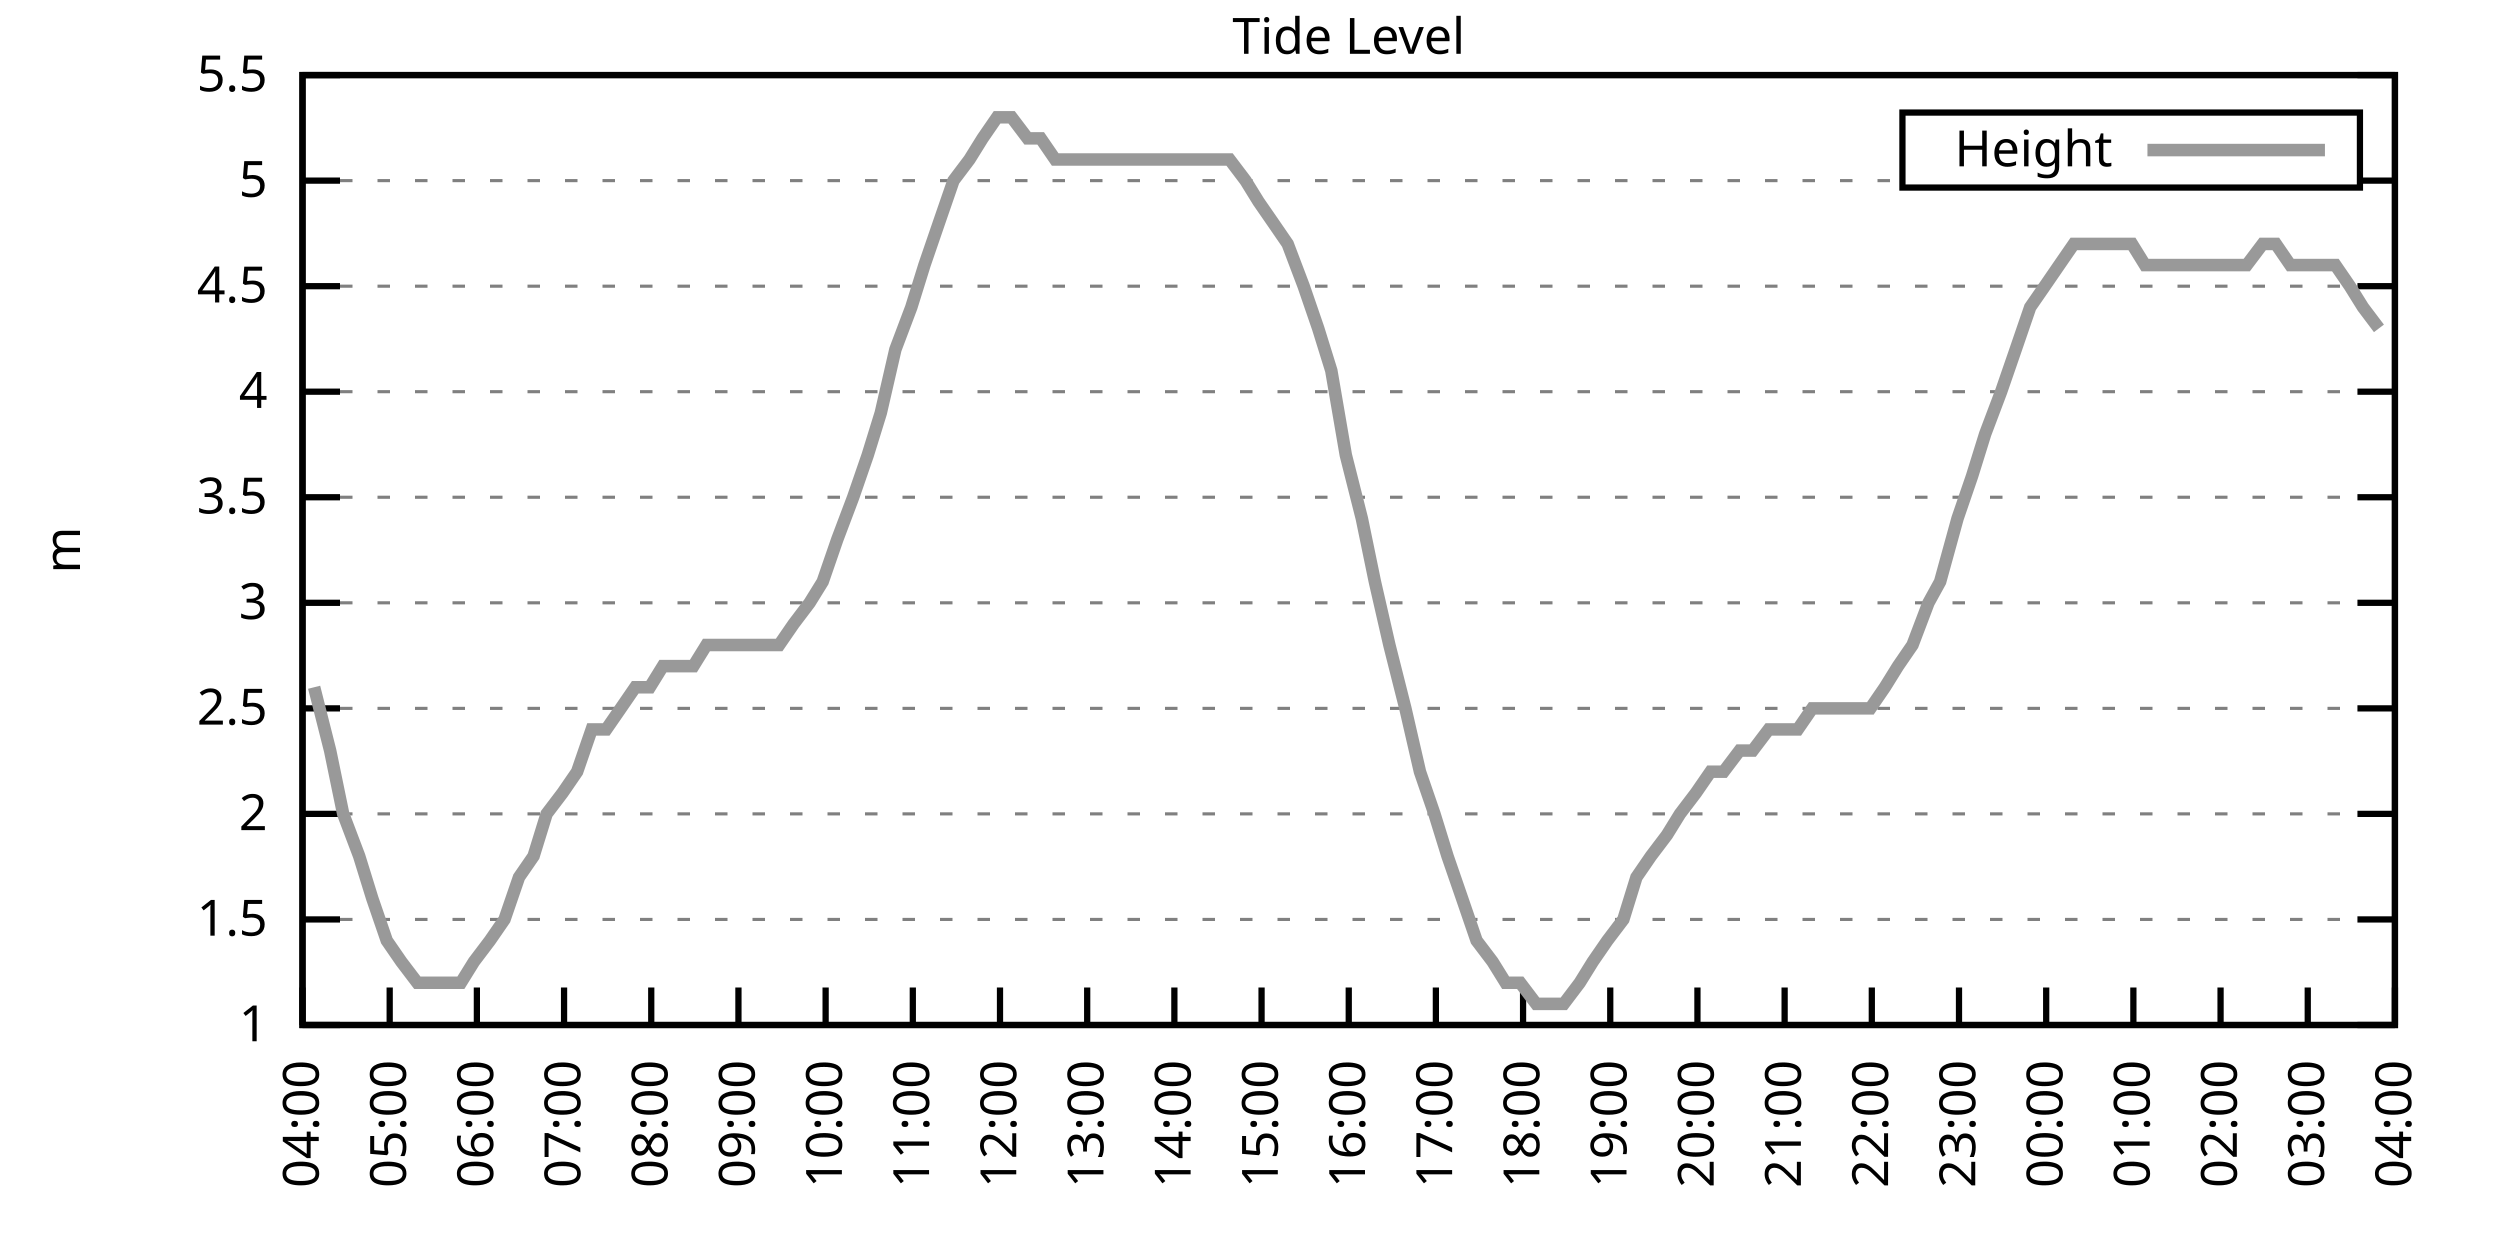
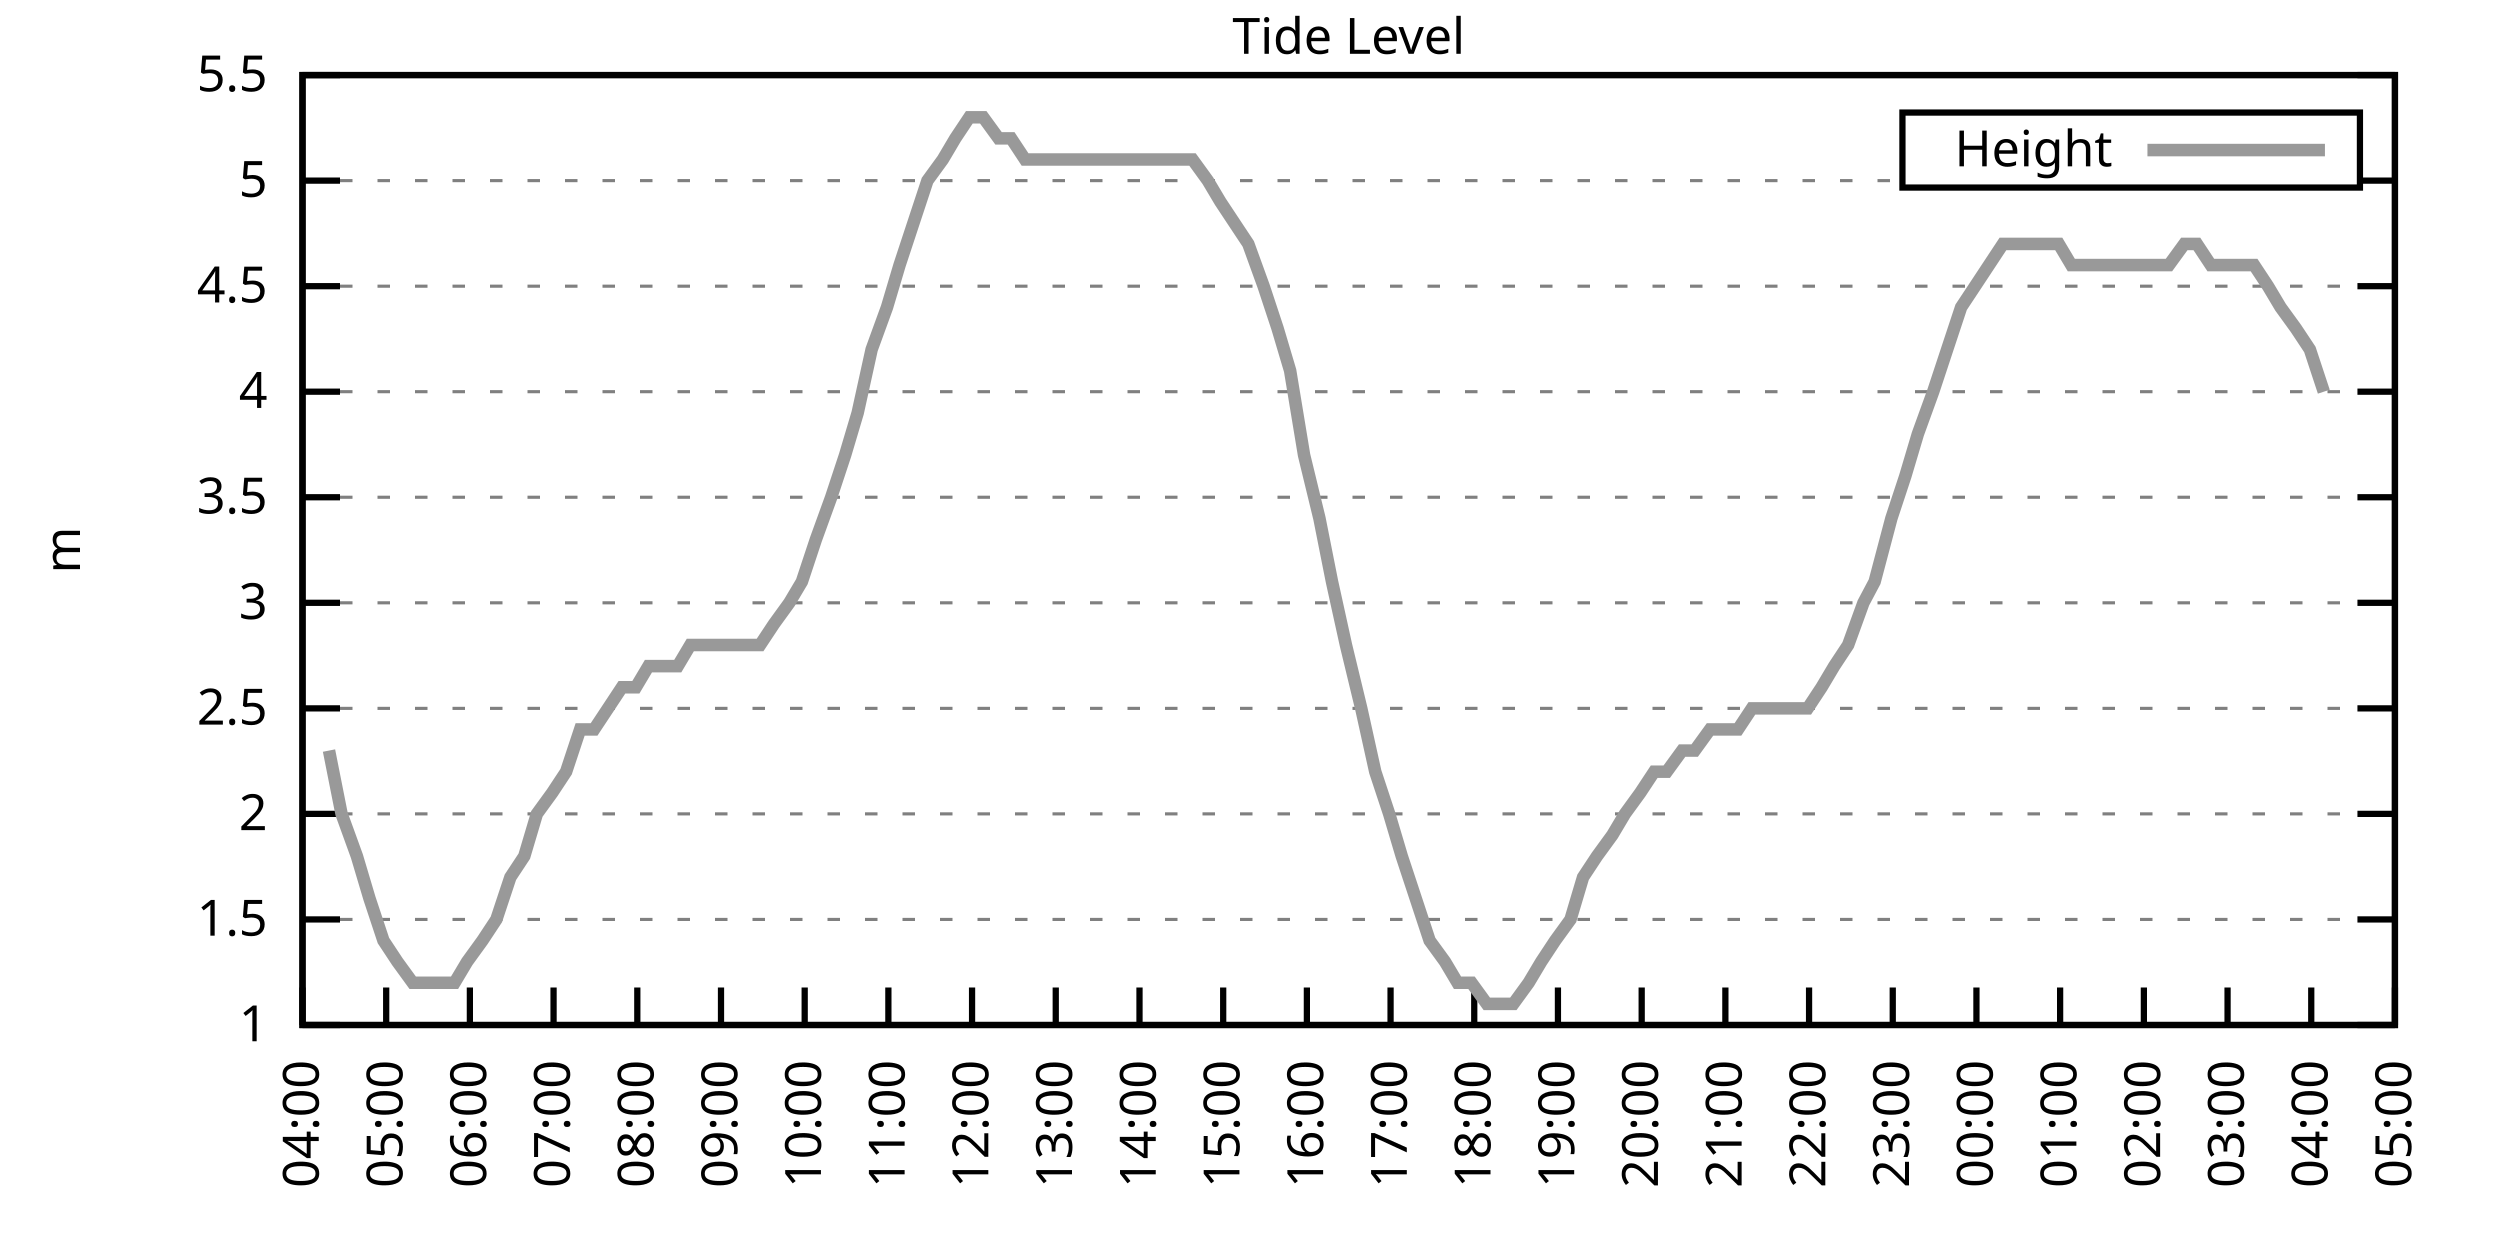
<svg xmlns="http://www.w3.org/2000/svg" xmlns:xlink="http://www.w3.org/1999/xlink" width="400" height="200" viewBox="0 0 400 200">
  <g id="gnuplot_canvas">
    <rect x="0" y="0" width="400" height="200" fill="none" />
    <defs>
      <circle id="gpDot" r="0.5" stroke-width="0.5" stroke="currentColor" />
      <path id="gpPt0" stroke-width="0.333" stroke="currentColor" d="M-1,0 h2 M0,-1 v2" />
      <path id="gpPt1" stroke-width="0.333" stroke="currentColor" d="M-1,-1 L1,1 M1,-1 L-1,1" />
      <path id="gpPt2" stroke-width="0.333" stroke="currentColor" d="M-1,0 L1,0 M0,-1 L0,1 M-1,-1 L1,1 M-1,1 L1,-1" />
      <rect id="gpPt3" stroke-width="0.333" stroke="currentColor" x="-1" y="-1" width="2" height="2" />
      <rect id="gpPt4" stroke-width="0.333" stroke="currentColor" fill="currentColor" x="-1" y="-1" width="2" height="2" />
      <circle id="gpPt5" stroke-width="0.333" stroke="currentColor" cx="0" cy="0" r="1" />
      <use xlink:href="#gpPt5" id="gpPt6" fill="currentColor" stroke="none" />
      <path id="gpPt7" stroke-width="0.333" stroke="currentColor" d="M0,-1.33 L-1.33,0.67 L1.33,0.67 z" />
      <use xlink:href="#gpPt7" id="gpPt8" fill="currentColor" stroke="none" />
      <use xlink:href="#gpPt7" id="gpPt9" stroke="currentColor" transform="rotate(180)" />
      <use xlink:href="#gpPt9" id="gpPt10" fill="currentColor" stroke="none" />
      <use xlink:href="#gpPt3" id="gpPt11" stroke="currentColor" transform="rotate(45)" />
      <use xlink:href="#gpPt11" id="gpPt12" fill="currentColor" stroke="none" />
      <path id="gpPt13" stroke-width="0.333" stroke="currentColor" d="M0,1.330 L1.265,0.411 L0.782,-1.067 L-0.782,-1.076 L-1.265,0.411 z" />
      <use xlink:href="#gpPt13" id="gpPt14" fill="currentColor" stroke="none" />
      <filter id="textbox" filterUnits="objectBoundingBox" x="0" y="0" height="1" width="1">
        <feFlood flood-color="white" flood-opacity="1" result="bgnd" />
        <feComposite in="SourceGraphic" in2="bgnd" operator="atop" />
      </filter>
      <filter id="greybox" filterUnits="objectBoundingBox" x="0" y="0" height="1" width="1">
        <feFlood flood-color="lightgrey" flood-opacity="1" result="grey" />
        <feComposite in="SourceGraphic" in2="grey" operator="atop" />
      </filter>
    </defs>
    <g fill="none" color="white" stroke="currentColor" stroke-width="1.00" stroke-linecap="butt" stroke-linejoin="miter">
</g>
    <g fill="none" color="black" stroke="currentColor" stroke-width="1.00" stroke-linecap="butt" stroke-linejoin="miter">
      <g stroke="none" shape-rendering="crispEdges">
        <polygon fill="rgb(255, 255, 255)" points="48.40,164.00 383.18,164.00 383.18,12.02 48.40,12.02 " />
      </g>
    </g>
    <g fill="none" color="black" stroke="currentColor" stroke-width="1.00" stroke-linecap="butt" stroke-linejoin="miter">
</g>
    <g fill="none" color="black" stroke="black" stroke-width="0.50" stroke-linecap="butt" stroke-linejoin="miter">
</g>
    <g fill="none" color="gray" stroke="currentColor" stroke-width="0.50" stroke-linecap="butt" stroke-linejoin="miter">
      <path stroke="gray" stroke-dasharray="2,4" class="gridline" d="M48.40,164.00 L383.19,164.00  " />
    </g>
    <g fill="none" color="gray" stroke="gray" stroke-width="1.00" stroke-linecap="butt" stroke-linejoin="miter">
</g>
    <g fill="none" color="black" stroke="currentColor" stroke-width="1.00" stroke-linecap="butt" stroke-linejoin="miter">
      <path stroke="black" d="M48.40,164.00 L54.40,164.00 M383.19,164.00 L377.19,164.00  " />
      <g transform="translate(42.80,166.60)" stroke="none" fill="black" font-family="Sans" font-size="8.00" text-anchor="end">
        <text>
          <tspan font-family="Sans"> 1</tspan>
        </text>
      </g>
    </g>
    <g fill="none" color="black" stroke="currentColor" stroke-width="1.00" stroke-linecap="butt" stroke-linejoin="miter">
</g>
    <g fill="none" color="black" stroke="black" stroke-width="0.50" stroke-linecap="butt" stroke-linejoin="miter">
</g>
    <g fill="none" color="gray" stroke="currentColor" stroke-width="0.50" stroke-linecap="butt" stroke-linejoin="miter">
      <path stroke="gray" stroke-dasharray="2,4" class="gridline" d="M48.40,147.11 L383.19,147.11  " />
    </g>
    <g fill="none" color="gray" stroke="gray" stroke-width="1.00" stroke-linecap="butt" stroke-linejoin="miter">
</g>
    <g fill="none" color="black" stroke="currentColor" stroke-width="1.00" stroke-linecap="butt" stroke-linejoin="miter">
      <path stroke="black" d="M48.40,147.11 L54.40,147.11 M383.19,147.11 L377.19,147.11  " />
      <g transform="translate(42.80,149.71)" stroke="none" fill="black" font-family="Sans" font-size="8.00" text-anchor="end">
        <text>
          <tspan font-family="Sans"> 1.5</tspan>
        </text>
      </g>
    </g>
    <g fill="none" color="black" stroke="currentColor" stroke-width="1.00" stroke-linecap="butt" stroke-linejoin="miter">
</g>
    <g fill="none" color="black" stroke="black" stroke-width="0.50" stroke-linecap="butt" stroke-linejoin="miter">
</g>
    <g fill="none" color="gray" stroke="currentColor" stroke-width="0.50" stroke-linecap="butt" stroke-linejoin="miter">
      <path stroke="gray" stroke-dasharray="2,4" class="gridline" d="M48.40,130.22 L383.19,130.22  " />
    </g>
    <g fill="none" color="gray" stroke="gray" stroke-width="1.00" stroke-linecap="butt" stroke-linejoin="miter">
</g>
    <g fill="none" color="black" stroke="currentColor" stroke-width="1.00" stroke-linecap="butt" stroke-linejoin="miter">
      <path stroke="black" d="M48.40,130.22 L54.40,130.22 M383.19,130.22 L377.19,130.22  " />
      <g transform="translate(42.80,132.82)" stroke="none" fill="black" font-family="Sans" font-size="8.00" text-anchor="end">
        <text>
          <tspan font-family="Sans"> 2</tspan>
        </text>
      </g>
    </g>
    <g fill="none" color="black" stroke="currentColor" stroke-width="1.00" stroke-linecap="butt" stroke-linejoin="miter">
</g>
    <g fill="none" color="black" stroke="black" stroke-width="0.50" stroke-linecap="butt" stroke-linejoin="miter">
</g>
    <g fill="none" color="gray" stroke="currentColor" stroke-width="0.50" stroke-linecap="butt" stroke-linejoin="miter">
      <path stroke="gray" stroke-dasharray="2,4" class="gridline" d="M48.40,113.34 L383.19,113.34  " />
    </g>
    <g fill="none" color="gray" stroke="gray" stroke-width="1.00" stroke-linecap="butt" stroke-linejoin="miter">
</g>
    <g fill="none" color="black" stroke="currentColor" stroke-width="1.00" stroke-linecap="butt" stroke-linejoin="miter">
      <path stroke="black" d="M48.40,113.34 L54.40,113.34 M383.19,113.34 L377.19,113.34  " />
      <g transform="translate(42.80,115.94)" stroke="none" fill="black" font-family="Sans" font-size="8.00" text-anchor="end">
        <text>
          <tspan font-family="Sans"> 2.5</tspan>
        </text>
      </g>
    </g>
    <g fill="none" color="black" stroke="currentColor" stroke-width="1.00" stroke-linecap="butt" stroke-linejoin="miter">
</g>
    <g fill="none" color="black" stroke="black" stroke-width="0.50" stroke-linecap="butt" stroke-linejoin="miter">
</g>
    <g fill="none" color="gray" stroke="currentColor" stroke-width="0.50" stroke-linecap="butt" stroke-linejoin="miter">
      <path stroke="gray" stroke-dasharray="2,4" class="gridline" d="M48.40,96.45 L383.19,96.45  " />
    </g>
    <g fill="none" color="gray" stroke="gray" stroke-width="1.00" stroke-linecap="butt" stroke-linejoin="miter">
</g>
    <g fill="none" color="black" stroke="currentColor" stroke-width="1.00" stroke-linecap="butt" stroke-linejoin="miter">
      <path stroke="black" d="M48.40,96.45 L54.40,96.45 M383.19,96.45 L377.19,96.45  " />
      <g transform="translate(42.80,99.05)" stroke="none" fill="black" font-family="Sans" font-size="8.00" text-anchor="end">
        <text>
          <tspan font-family="Sans"> 3</tspan>
        </text>
      </g>
    </g>
    <g fill="none" color="black" stroke="currentColor" stroke-width="1.00" stroke-linecap="butt" stroke-linejoin="miter">
</g>
    <g fill="none" color="black" stroke="black" stroke-width="0.50" stroke-linecap="butt" stroke-linejoin="miter">
</g>
    <g fill="none" color="gray" stroke="currentColor" stroke-width="0.50" stroke-linecap="butt" stroke-linejoin="miter">
      <path stroke="gray" stroke-dasharray="2,4" class="gridline" d="M48.40,79.56 L383.19,79.56  " />
    </g>
    <g fill="none" color="gray" stroke="gray" stroke-width="1.00" stroke-linecap="butt" stroke-linejoin="miter">
</g>
    <g fill="none" color="black" stroke="currentColor" stroke-width="1.00" stroke-linecap="butt" stroke-linejoin="miter">
      <path stroke="black" d="M48.40,79.56 L54.40,79.56 M383.19,79.56 L377.19,79.56  " />
      <g transform="translate(42.80,82.16)" stroke="none" fill="black" font-family="Sans" font-size="8.00" text-anchor="end">
        <text>
          <tspan font-family="Sans"> 3.5</tspan>
        </text>
      </g>
    </g>
    <g fill="none" color="black" stroke="currentColor" stroke-width="1.00" stroke-linecap="butt" stroke-linejoin="miter">
</g>
    <g fill="none" color="black" stroke="black" stroke-width="0.50" stroke-linecap="butt" stroke-linejoin="miter">
</g>
    <g fill="none" color="gray" stroke="currentColor" stroke-width="0.50" stroke-linecap="butt" stroke-linejoin="miter">
      <path stroke="gray" stroke-dasharray="2,4" class="gridline" d="M48.40,62.67 L383.19,62.67  " />
    </g>
    <g fill="none" color="gray" stroke="gray" stroke-width="1.00" stroke-linecap="butt" stroke-linejoin="miter">
</g>
    <g fill="none" color="black" stroke="currentColor" stroke-width="1.00" stroke-linecap="butt" stroke-linejoin="miter">
      <path stroke="black" d="M48.40,62.67 L54.40,62.67 M383.19,62.67 L377.19,62.67  " />
      <g transform="translate(42.80,65.27)" stroke="none" fill="black" font-family="Sans" font-size="8.00" text-anchor="end">
        <text>
          <tspan font-family="Sans"> 4</tspan>
        </text>
      </g>
    </g>
    <g fill="none" color="black" stroke="currentColor" stroke-width="1.00" stroke-linecap="butt" stroke-linejoin="miter">
</g>
    <g fill="none" color="black" stroke="black" stroke-width="0.50" stroke-linecap="butt" stroke-linejoin="miter">
</g>
    <g fill="none" color="gray" stroke="currentColor" stroke-width="0.50" stroke-linecap="butt" stroke-linejoin="miter">
      <path stroke="gray" stroke-dasharray="2,4" class="gridline" d="M48.40,45.79 L383.19,45.79  " />
    </g>
    <g fill="none" color="gray" stroke="gray" stroke-width="1.00" stroke-linecap="butt" stroke-linejoin="miter">
</g>
    <g fill="none" color="black" stroke="currentColor" stroke-width="1.00" stroke-linecap="butt" stroke-linejoin="miter">
      <path stroke="black" d="M48.40,45.79 L54.40,45.79 M383.19,45.79 L377.19,45.79  " />
      <g transform="translate(42.80,48.39)" stroke="none" fill="black" font-family="Sans" font-size="8.00" text-anchor="end">
        <text>
          <tspan font-family="Sans"> 4.5</tspan>
        </text>
      </g>
    </g>
    <g fill="none" color="black" stroke="currentColor" stroke-width="1.00" stroke-linecap="butt" stroke-linejoin="miter">
</g>
    <g fill="none" color="black" stroke="black" stroke-width="0.50" stroke-linecap="butt" stroke-linejoin="miter">
</g>
    <g fill="none" color="gray" stroke="currentColor" stroke-width="0.50" stroke-linecap="butt" stroke-linejoin="miter">
      <path stroke="gray" stroke-dasharray="2,4" class="gridline" d="M48.40,28.90 L304.39,28.90 M377.59,28.90 L383.19,28.90  " />
    </g>
    <g fill="none" color="gray" stroke="gray" stroke-width="1.00" stroke-linecap="butt" stroke-linejoin="miter">
</g>
    <g fill="none" color="black" stroke="currentColor" stroke-width="1.00" stroke-linecap="butt" stroke-linejoin="miter">
      <path stroke="black" d="M48.40,28.90 L54.40,28.90 M383.19,28.90 L377.19,28.90  " />
      <g transform="translate(42.80,31.50)" stroke="none" fill="black" font-family="Sans" font-size="8.00" text-anchor="end">
        <text>
          <tspan font-family="Sans"> 5</tspan>
        </text>
      </g>
    </g>
    <g fill="none" color="black" stroke="currentColor" stroke-width="1.00" stroke-linecap="butt" stroke-linejoin="miter">
</g>
    <g fill="none" color="black" stroke="black" stroke-width="0.50" stroke-linecap="butt" stroke-linejoin="miter">
</g>
    <g fill="none" color="gray" stroke="currentColor" stroke-width="0.50" stroke-linecap="butt" stroke-linejoin="miter">
      <path stroke="gray" stroke-dasharray="2,4" class="gridline" d="M48.40,12.01 L383.19,12.01  " />
    </g>
    <g fill="none" color="gray" stroke="gray" stroke-width="1.00" stroke-linecap="butt" stroke-linejoin="miter">
</g>
    <g fill="none" color="black" stroke="currentColor" stroke-width="1.00" stroke-linecap="butt" stroke-linejoin="miter">
      <path stroke="black" d="M48.40,12.01 L54.40,12.01 M383.19,12.01 L377.19,12.01  " />
      <g transform="translate(42.80,14.61)" stroke="none" fill="black" font-family="Sans" font-size="8.00" text-anchor="end">
        <text>
          <tspan font-family="Sans"> 5.5</tspan>
        </text>
      </g>
    </g>
    <g fill="none" color="black" stroke="currentColor" stroke-width="1.00" stroke-linecap="butt" stroke-linejoin="miter">
      <path stroke="black" d="M48.40,164.00 L48.40,158.00  " />
      <g transform="translate(51.00,169.60) rotate(270.00)" stroke="none" fill="black" font-family="Sans" font-size="8.00" text-anchor="end">
        <text>
          <tspan font-family="Sans">04:00</tspan>
        </text>
      </g>
    </g>
    <g fill="none" color="black" stroke="currentColor" stroke-width="1.00" stroke-linecap="butt" stroke-linejoin="miter">
-       <path stroke="black" d="M62.35,164.00 L62.35,158.00  " />
-       <g transform="translate(64.95,169.60) rotate(270.00)" stroke="none" fill="black" font-family="Sans" font-size="8.00" text-anchor="end">
+       <path stroke="black" d="M61.79,164.00 L61.79,158.00  " />
+       <g transform="translate(64.39,169.60) rotate(270.00)" stroke="none" fill="black" font-family="Sans" font-size="8.00" text-anchor="end">
        <text>
          <tspan font-family="Sans">05:00</tspan>
        </text>
      </g>
    </g>
    <g fill="none" color="black" stroke="currentColor" stroke-width="1.00" stroke-linecap="butt" stroke-linejoin="miter">
-       <path stroke="black" d="M76.30,164.00 L76.30,158.00  " />
-       <g transform="translate(78.90,169.60) rotate(270.00)" stroke="none" fill="black" font-family="Sans" font-size="8.00" text-anchor="end">
+       <path stroke="black" d="M75.18,164.00 L75.18,158.00  " />
+       <g transform="translate(77.78,169.60) rotate(270.00)" stroke="none" fill="black" font-family="Sans" font-size="8.00" text-anchor="end">
        <text>
          <tspan font-family="Sans">06:00</tspan>
        </text>
      </g>
    </g>
    <g fill="none" color="black" stroke="currentColor" stroke-width="1.00" stroke-linecap="butt" stroke-linejoin="miter">
-       <path stroke="black" d="M90.25,164.00 L90.25,158.00  " />
-       <g transform="translate(92.85,169.60) rotate(270.00)" stroke="none" fill="black" font-family="Sans" font-size="8.00" text-anchor="end">
+       <path stroke="black" d="M88.57,164.00 L88.57,158.00  " />
+       <g transform="translate(91.17,169.60) rotate(270.00)" stroke="none" fill="black" font-family="Sans" font-size="8.00" text-anchor="end">
        <text>
          <tspan font-family="Sans">07:00</tspan>
        </text>
      </g>
    </g>
    <g fill="none" color="black" stroke="currentColor" stroke-width="1.00" stroke-linecap="butt" stroke-linejoin="miter">
-       <path stroke="black" d="M104.20,164.00 L104.20,158.00  " />
-       <g transform="translate(106.80,169.60) rotate(270.00)" stroke="none" fill="black" font-family="Sans" font-size="8.00" text-anchor="end">
+       <path stroke="black" d="M101.97,164.00 L101.97,158.00  " />
+       <g transform="translate(104.57,169.60) rotate(270.00)" stroke="none" fill="black" font-family="Sans" font-size="8.00" text-anchor="end">
        <text>
          <tspan font-family="Sans">08:00</tspan>
        </text>
      </g>
    </g>
    <g fill="none" color="black" stroke="currentColor" stroke-width="1.00" stroke-linecap="butt" stroke-linejoin="miter">
-       <path stroke="black" d="M118.15,164.00 L118.15,158.00  " />
-       <g transform="translate(120.75,169.60) rotate(270.00)" stroke="none" fill="black" font-family="Sans" font-size="8.00" text-anchor="end">
+       <path stroke="black" d="M115.36,164.00 L115.36,158.00  " />
+       <g transform="translate(117.96,169.60) rotate(270.00)" stroke="none" fill="black" font-family="Sans" font-size="8.00" text-anchor="end">
        <text>
          <tspan font-family="Sans">09:00</tspan>
        </text>
      </g>
    </g>
    <g fill="none" color="black" stroke="currentColor" stroke-width="1.00" stroke-linecap="butt" stroke-linejoin="miter">
-       <path stroke="black" d="M132.10,164.00 L132.10,158.00  " />
-       <g transform="translate(134.70,169.60) rotate(270.00)" stroke="none" fill="black" font-family="Sans" font-size="8.00" text-anchor="end">
+       <path stroke="black" d="M128.75,164.00 L128.75,158.00  " />
+       <g transform="translate(131.35,169.60) rotate(270.00)" stroke="none" fill="black" font-family="Sans" font-size="8.00" text-anchor="end">
        <text>
          <tspan font-family="Sans">10:00</tspan>
        </text>
      </g>
    </g>
    <g fill="none" color="black" stroke="currentColor" stroke-width="1.00" stroke-linecap="butt" stroke-linejoin="miter">
-       <path stroke="black" d="M146.05,164.00 L146.05,158.00  " />
-       <g transform="translate(148.65,169.60) rotate(270.00)" stroke="none" fill="black" font-family="Sans" font-size="8.00" text-anchor="end">
+       <path stroke="black" d="M142.14,164.00 L142.14,158.00  " />
+       <g transform="translate(144.74,169.60) rotate(270.00)" stroke="none" fill="black" font-family="Sans" font-size="8.00" text-anchor="end">
        <text>
          <tspan font-family="Sans">11:00</tspan>
        </text>
      </g>
    </g>
    <g fill="none" color="black" stroke="currentColor" stroke-width="1.00" stroke-linecap="butt" stroke-linejoin="miter">
-       <path stroke="black" d="M160.00,164.00 L160.00,158.00  " />
-       <g transform="translate(162.60,169.60) rotate(270.00)" stroke="none" fill="black" font-family="Sans" font-size="8.00" text-anchor="end">
+       <path stroke="black" d="M155.53,164.00 L155.53,158.00  " />
+       <g transform="translate(158.13,169.60) rotate(270.00)" stroke="none" fill="black" font-family="Sans" font-size="8.00" text-anchor="end">
        <text>
          <tspan font-family="Sans">12:00</tspan>
        </text>
      </g>
    </g>
    <g fill="none" color="black" stroke="currentColor" stroke-width="1.00" stroke-linecap="butt" stroke-linejoin="miter">
-       <path stroke="black" d="M173.95,164.00 L173.95,158.00  " />
-       <g transform="translate(176.55,169.60) rotate(270.00)" stroke="none" fill="black" font-family="Sans" font-size="8.00" text-anchor="end">
+       <path stroke="black" d="M168.92,164.00 L168.92,158.00  " />
+       <g transform="translate(171.52,169.60) rotate(270.00)" stroke="none" fill="black" font-family="Sans" font-size="8.00" text-anchor="end">
        <text>
          <tspan font-family="Sans">13:00</tspan>
        </text>
      </g>
    </g>
    <g fill="none" color="black" stroke="currentColor" stroke-width="1.00" stroke-linecap="butt" stroke-linejoin="miter">
-       <path stroke="black" d="M187.90,164.00 L187.90,158.00  " />
-       <g transform="translate(190.50,169.60) rotate(270.00)" stroke="none" fill="black" font-family="Sans" font-size="8.00" text-anchor="end">
+       <path stroke="black" d="M182.32,164.00 L182.32,158.00  " />
+       <g transform="translate(184.92,169.60) rotate(270.00)" stroke="none" fill="black" font-family="Sans" font-size="8.00" text-anchor="end">
        <text>
          <tspan font-family="Sans">14:00</tspan>
        </text>
      </g>
    </g>
    <g fill="none" color="black" stroke="currentColor" stroke-width="1.00" stroke-linecap="butt" stroke-linejoin="miter">
-       <path stroke="black" d="M201.85,164.00 L201.85,158.00  " />
-       <g transform="translate(204.45,169.60) rotate(270.00)" stroke="none" fill="black" font-family="Sans" font-size="8.00" text-anchor="end">
+       <path stroke="black" d="M195.71,164.00 L195.71,158.00  " />
+       <g transform="translate(198.31,169.60) rotate(270.00)" stroke="none" fill="black" font-family="Sans" font-size="8.00" text-anchor="end">
        <text>
          <tspan font-family="Sans">15:00</tspan>
        </text>
      </g>
    </g>
    <g fill="none" color="black" stroke="currentColor" stroke-width="1.00" stroke-linecap="butt" stroke-linejoin="miter">
-       <path stroke="black" d="M215.80,164.00 L215.80,158.00  " />
-       <g transform="translate(218.40,169.60) rotate(270.00)" stroke="none" fill="black" font-family="Sans" font-size="8.00" text-anchor="end">
+       <path stroke="black" d="M209.10,164.00 L209.10,158.00  " />
+       <g transform="translate(211.70,169.60) rotate(270.00)" stroke="none" fill="black" font-family="Sans" font-size="8.00" text-anchor="end">
        <text>
          <tspan font-family="Sans">16:00</tspan>
        </text>
      </g>
    </g>
    <g fill="none" color="black" stroke="currentColor" stroke-width="1.00" stroke-linecap="butt" stroke-linejoin="miter">
-       <path stroke="black" d="M229.74,164.00 L229.74,158.00  " />
-       <g transform="translate(232.34,169.60) rotate(270.00)" stroke="none" fill="black" font-family="Sans" font-size="8.00" text-anchor="end">
+       <path stroke="black" d="M222.49,164.00 L222.49,158.00  " />
+       <g transform="translate(225.09,169.60) rotate(270.00)" stroke="none" fill="black" font-family="Sans" font-size="8.00" text-anchor="end">
        <text>
          <tspan font-family="Sans">17:00</tspan>
        </text>
      </g>
    </g>
    <g fill="none" color="black" stroke="currentColor" stroke-width="1.00" stroke-linecap="butt" stroke-linejoin="miter">
-       <path stroke="black" d="M243.69,164.00 L243.69,158.00  " />
-       <g transform="translate(246.29,169.60) rotate(270.00)" stroke="none" fill="black" font-family="Sans" font-size="8.00" text-anchor="end">
+       <path stroke="black" d="M235.88,164.00 L235.88,158.00  " />
+       <g transform="translate(238.48,169.60) rotate(270.00)" stroke="none" fill="black" font-family="Sans" font-size="8.00" text-anchor="end">
        <text>
          <tspan font-family="Sans">18:00</tspan>
        </text>
      </g>
    </g>
    <g fill="none" color="black" stroke="currentColor" stroke-width="1.00" stroke-linecap="butt" stroke-linejoin="miter">
-       <path stroke="black" d="M257.64,164.00 L257.64,158.00  " />
-       <g transform="translate(260.24,169.60) rotate(270.00)" stroke="none" fill="black" font-family="Sans" font-size="8.00" text-anchor="end">
+       <path stroke="black" d="M249.27,164.00 L249.27,158.00  " />
+       <g transform="translate(251.87,169.60) rotate(270.00)" stroke="none" fill="black" font-family="Sans" font-size="8.00" text-anchor="end">
        <text>
          <tspan font-family="Sans">19:00</tspan>
        </text>
      </g>
    </g>
    <g fill="none" color="black" stroke="currentColor" stroke-width="1.00" stroke-linecap="butt" stroke-linejoin="miter">
-       <path stroke="black" d="M271.59,164.00 L271.59,158.00  " />
-       <g transform="translate(274.19,169.60) rotate(270.00)" stroke="none" fill="black" font-family="Sans" font-size="8.00" text-anchor="end">
+       <path stroke="black" d="M262.67,164.00 L262.67,158.00  " />
+       <g transform="translate(265.27,169.60) rotate(270.00)" stroke="none" fill="black" font-family="Sans" font-size="8.00" text-anchor="end">
        <text>
          <tspan font-family="Sans">20:00</tspan>
        </text>
      </g>
    </g>
    <g fill="none" color="black" stroke="currentColor" stroke-width="1.00" stroke-linecap="butt" stroke-linejoin="miter">
-       <path stroke="black" d="M285.54,164.00 L285.54,158.00  " />
-       <g transform="translate(288.14,169.60) rotate(270.00)" stroke="none" fill="black" font-family="Sans" font-size="8.00" text-anchor="end">
+       <path stroke="black" d="M276.06,164.00 L276.06,158.00  " />
+       <g transform="translate(278.66,169.60) rotate(270.00)" stroke="none" fill="black" font-family="Sans" font-size="8.00" text-anchor="end">
        <text>
          <tspan font-family="Sans">21:00</tspan>
        </text>
      </g>
    </g>
    <g fill="none" color="black" stroke="currentColor" stroke-width="1.00" stroke-linecap="butt" stroke-linejoin="miter">
-       <path stroke="black" d="M299.49,164.00 L299.49,158.00  " />
-       <g transform="translate(302.09,169.60) rotate(270.00)" stroke="none" fill="black" font-family="Sans" font-size="8.00" text-anchor="end">
+       <path stroke="black" d="M289.45,164.00 L289.45,158.00  " />
+       <g transform="translate(292.05,169.60) rotate(270.00)" stroke="none" fill="black" font-family="Sans" font-size="8.00" text-anchor="end">
        <text>
          <tspan font-family="Sans">22:00</tspan>
        </text>
      </g>
    </g>
    <g fill="none" color="black" stroke="currentColor" stroke-width="1.00" stroke-linecap="butt" stroke-linejoin="miter">
-       <path stroke="black" d="M313.44,164.00 L313.44,158.00  " />
-       <g transform="translate(316.04,169.60) rotate(270.00)" stroke="none" fill="black" font-family="Sans" font-size="8.00" text-anchor="end">
+       <path stroke="black" d="M302.84,164.00 L302.84,158.00  " />
+       <g transform="translate(305.44,169.60) rotate(270.00)" stroke="none" fill="black" font-family="Sans" font-size="8.00" text-anchor="end">
        <text>
          <tspan font-family="Sans">23:00</tspan>
        </text>
      </g>
    </g>
    <g fill="none" color="black" stroke="currentColor" stroke-width="1.00" stroke-linecap="butt" stroke-linejoin="miter">
-       <path stroke="black" d="M327.39,164.00 L327.39,158.00  " />
-       <g transform="translate(329.99,169.60) rotate(270.00)" stroke="none" fill="black" font-family="Sans" font-size="8.00" text-anchor="end">
+       <path stroke="black" d="M316.23,164.00 L316.23,158.00  " />
+       <g transform="translate(318.83,169.60) rotate(270.00)" stroke="none" fill="black" font-family="Sans" font-size="8.00" text-anchor="end">
        <text>
          <tspan font-family="Sans">00:00</tspan>
        </text>
      </g>
    </g>
    <g fill="none" color="black" stroke="currentColor" stroke-width="1.00" stroke-linecap="butt" stroke-linejoin="miter">
-       <path stroke="black" d="M341.34,164.00 L341.34,158.00  " />
-       <g transform="translate(343.94,169.60) rotate(270.00)" stroke="none" fill="black" font-family="Sans" font-size="8.00" text-anchor="end">
+       <path stroke="black" d="M329.62,164.00 L329.62,158.00  " />
+       <g transform="translate(332.22,169.60) rotate(270.00)" stroke="none" fill="black" font-family="Sans" font-size="8.00" text-anchor="end">
        <text>
          <tspan font-family="Sans">01:00</tspan>
        </text>
      </g>
    </g>
    <g fill="none" color="black" stroke="currentColor" stroke-width="1.00" stroke-linecap="butt" stroke-linejoin="miter">
-       <path stroke="black" d="M355.29,164.00 L355.29,158.00  " />
-       <g transform="translate(357.89,169.60) rotate(270.00)" stroke="none" fill="black" font-family="Sans" font-size="8.00" text-anchor="end">
+       <path stroke="black" d="M343.02,164.00 L343.02,158.00  " />
+       <g transform="translate(345.62,169.60) rotate(270.00)" stroke="none" fill="black" font-family="Sans" font-size="8.00" text-anchor="end">
        <text>
          <tspan font-family="Sans">02:00</tspan>
        </text>
      </g>
    </g>
    <g fill="none" color="black" stroke="currentColor" stroke-width="1.00" stroke-linecap="butt" stroke-linejoin="miter">
-       <path stroke="black" d="M369.24,164.00 L369.24,158.00  " />
-       <g transform="translate(371.84,169.60) rotate(270.00)" stroke="none" fill="black" font-family="Sans" font-size="8.00" text-anchor="end">
+       <path stroke="black" d="M356.41,164.00 L356.41,158.00  " />
+       <g transform="translate(359.01,169.60) rotate(270.00)" stroke="none" fill="black" font-family="Sans" font-size="8.00" text-anchor="end">
        <text>
          <tspan font-family="Sans">03:00</tspan>
+         </text>
+       </g>
+     </g>
+     <g fill="none" color="black" stroke="currentColor" stroke-width="1.00" stroke-linecap="butt" stroke-linejoin="miter">
+       <path stroke="black" d="M369.80,164.00 L369.80,158.00  " />
+       <g transform="translate(372.40,169.60) rotate(270.00)" stroke="none" fill="black" font-family="Sans" font-size="8.00" text-anchor="end">
+         <text>
+           <tspan font-family="Sans">04:00</tspan>
        </text>
      </g>
    </g>
    <g fill="none" color="black" stroke="currentColor" stroke-width="1.00" stroke-linecap="butt" stroke-linejoin="miter">
      <path stroke="black" d="M383.19,164.00 L383.19,158.00  " />
      <g transform="translate(385.79,169.60) rotate(270.00)" stroke="none" fill="black" font-family="Sans" font-size="8.00" text-anchor="end">
        <text>
-           <tspan font-family="Sans">04:00</tspan>
+           <tspan font-family="Sans">05:00</tspan>
        </text>
      </g>
    </g>
    <g fill="none" color="black" stroke="currentColor" stroke-width="1.00" stroke-linecap="butt" stroke-linejoin="miter">
</g>
    <g fill="none" color="black" stroke="currentColor" stroke-width="1.00" stroke-linecap="butt" stroke-linejoin="miter">
      <path stroke="black" d="M48.40,12.01 L48.40,164.00 L383.19,164.00 L383.19,12.01 L48.40,12.01 Z  " />
    </g>
    <g fill="none" color="black" stroke="currentColor" stroke-width="1.00" stroke-linecap="butt" stroke-linejoin="miter">
</g>
    <g fill="none" color="black" stroke="currentColor" stroke-width="1.00" stroke-linecap="butt" stroke-linejoin="miter">
      <path stroke="black" d="M304.39,30.01 L304.39,18.01 L377.59,18.01 L377.59,30.01 L304.39,30.01 Z  " />
    </g>
    <g id="Tide_level_plot_1">
      <g fill="none" color="white" stroke="black" stroke-width="2.00" stroke-linecap="butt" stroke-linejoin="miter">
</g>
      <g fill="none" color="black" stroke="currentColor" stroke-width="2.00" stroke-linecap="butt" stroke-linejoin="miter">
        <g transform="translate(337.99,26.61)" stroke="none" fill="black" font-family="Sans" font-size="8.00" text-anchor="end">
          <text>
            <tspan font-family="Sans">Height</tspan>
          </text>
        </g>
      </g>
      <g fill="none" color="black" stroke="currentColor" stroke-width="2.00" stroke-linecap="butt" stroke-linejoin="miter">
-         <path stroke="rgb(153, 153, 153)" d="M343.59,24.01 L371.99,24.01 M50.26,109.96 L52.82,120.09 L54.91,130.22 L57.47,136.98 L59.56,143.73 L61.88,150.49   L64.21,153.87 L66.77,157.24 L69.09,157.24 L71.42,157.24 L73.74,157.24 L75.83,153.87 L78.39,150.49 L80.72,147.11   L83.04,140.36 L85.37,136.98 L87.46,130.22 L90.02,126.85 L92.34,123.47 L94.67,116.71 L96.99,116.71 L99.32,113.34   L101.64,109.96 L103.97,109.96 L106.06,106.58 L108.62,106.58 L110.94,106.58 L113.03,103.20 L115.59,103.20 L117.68,103.20   L120.24,103.20 L122.33,103.20 L124.66,103.20 L126.98,99.83 L129.54,96.45 L131.63,93.07 L133.96,86.32 L136.51,79.56   L138.84,72.81 L140.93,66.05 L143.26,55.92 L145.81,49.16 L147.91,42.41 L150.23,35.65 L152.56,28.90 L155.11,25.52   L157.21,22.14 L159.53,18.77 L161.86,18.77 L164.41,22.14 L166.51,22.14 L168.83,25.52 L171.39,25.52 L173.48,25.52   L175.81,25.52 L178.36,25.52 L180.69,25.52 L182.78,25.52 L185.34,25.52 L187.66,25.52 L189.99,25.52 L192.08,25.52   L194.64,25.52 L196.73,25.52 L199.29,28.90 L201.38,32.28 L203.71,35.65 L206.03,39.03 L208.59,45.79 L210.91,52.54   L213.01,59.30 L215.33,72.81 L217.89,82.94 L219.98,93.07 L222.30,103.20 L224.86,113.34 L227.19,123.47 L229.51,130.22   L231.60,136.98 L233.93,143.73 L236.25,150.49 L238.81,153.87 L240.90,157.24 L243.23,157.24 L245.79,160.62 L247.88,160.62   L250.20,160.62 L252.76,157.24 L254.85,153.87 L257.18,150.49 L259.74,147.11 L261.83,140.36 L264.15,136.98 L266.71,133.60   L268.80,130.22 L271.36,126.85 L273.69,123.47 L275.78,123.47 L278.34,120.09 L280.43,120.09 L282.99,116.71 L285.31,116.71   L287.64,116.71 L289.96,113.34 L292.29,113.34 L294.38,113.34 L296.70,113.34 L299.26,113.34 L301.58,109.96 L303.68,106.58   L306.00,103.20 L308.56,96.45 L310.42,93.07 L313.21,82.94 L315.53,76.18 L317.63,69.43 L320.18,62.67 L322.51,55.92   L324.83,49.16 L327.16,45.79 L329.48,42.41 L331.81,39.03 L334.13,39.03 L335.99,39.03 L338.78,39.03 L341.11,39.03   L343.20,42.41 L345.76,42.41 L347.85,42.41 L350.41,42.41 L352.27,42.41 L355.06,42.41 L356.92,42.41 L359.48,42.41   L362.03,39.03 L364.13,39.03 L366.45,42.41 L369.01,42.41 L371.10,42.41 L373.66,42.41 L375.98,45.79 L378.08,49.16   L380.63,52.54  " />
+         <path stroke="rgb(153, 153, 153)" d="M343.59,24.01 L371.99,24.01 M52.64,120.09 L54.65,130.22 L57.10,136.98 L59.11,143.73 L61.35,150.49 L63.58,153.87   L66.03,157.24 L68.26,157.24 L70.50,157.24 L72.73,157.24 L74.74,153.87 L77.19,150.49 L79.42,147.11 L81.66,140.36   L83.89,136.98 L85.90,130.22 L88.35,126.85 L90.58,123.47 L92.82,116.71 L95.05,116.71 L97.28,113.34 L99.51,109.96   L101.74,109.96 L103.75,106.58 L106.21,106.58 L108.44,106.58 L110.45,103.20 L112.90,103.20 L114.91,103.20 L117.37,103.20   L119.38,103.20 L121.61,103.20 L123.84,99.83 L126.29,96.45 L128.30,93.07 L130.54,86.32 L132.99,79.56 L135.22,72.81   L137.23,66.05 L139.46,55.92 L141.92,49.16 L143.93,42.41 L146.16,35.65 L148.39,28.90 L150.85,25.52 L152.85,22.14   L155.09,18.77 L157.32,18.77 L159.77,22.14 L161.78,22.14 L164.01,25.52 L166.47,25.52 L168.48,25.52 L170.71,25.52   L173.17,25.52 L175.40,25.52 L177.41,25.52 L179.86,25.52 L182.09,25.52 L184.32,25.52 L186.33,25.52 L188.79,25.52   L190.80,25.52 L193.25,28.90 L195.26,32.28 L197.49,35.65 L199.73,39.03 L202.18,45.79 L204.41,52.54 L206.42,59.30   L208.65,72.81 L211.11,82.94 L213.12,93.07 L215.35,103.20 L217.80,113.34 L220.04,123.47 L222.27,130.22 L224.28,136.98   L226.51,143.73 L228.74,150.49 L231.20,153.87 L233.20,157.24 L235.44,157.24 L237.89,160.62 L239.90,160.62 L242.13,160.62   L244.59,157.24 L246.60,153.87 L248.83,150.49 L251.28,147.11 L253.29,140.36 L255.52,136.98 L257.98,133.60 L259.99,130.22   L262.44,126.85 L264.67,123.47 L266.68,123.47 L269.14,120.09 L271.15,120.09 L273.60,116.71 L275.83,116.71 L278.07,116.71   L280.30,113.34 L282.53,113.34 L284.54,113.34 L286.77,113.34 L289.23,113.34 L291.46,109.96 L293.47,106.58 L295.70,103.20   L298.15,96.45 L299.94,93.07 L302.62,82.94 L304.85,76.18 L306.86,69.43 L309.31,62.67 L311.54,55.92 L313.78,49.16   L316.01,45.79 L318.24,42.41 L320.47,39.03 L322.70,39.03 L324.49,39.03 L327.17,39.03 L329.40,39.03 L331.41,42.41   L333.86,42.41 L335.87,42.41 L338.33,42.41 L340.11,42.41 L342.79,42.41 L344.58,42.41 L347.03,42.41 L349.49,39.03   L351.50,39.03 L353.73,42.41 L356.18,42.41 L358.19,42.41 L360.65,42.41 L362.88,45.79 L364.89,49.16 L367.34,52.54   L369.58,55.92 L371.81,62.67  " />
      </g>
    </g>
    <g fill="none" color="black" stroke="currentColor" stroke-width="2.00" stroke-linecap="butt" stroke-linejoin="miter">
</g>
    <g fill="none" color="black" stroke="black" stroke-width="1.00" stroke-linecap="butt" stroke-linejoin="miter">
</g>
    <g fill="none" color="black" stroke="currentColor" stroke-width="1.00" stroke-linecap="butt" stroke-linejoin="miter">
      <path stroke="black" d="M48.40,12.01 L48.40,164.00 L383.19,164.00 L383.19,12.01 L48.40,12.01 Z  " />
      <g transform="translate(12.80,88.01) rotate(270.00)" stroke="none" fill="black" font-family="Sans" font-size="8.00" text-anchor="middle">
        <text>
          <tspan font-family="Sans">m</tspan>
        </text>
      </g>
    </g>
    <g fill="none" color="black" stroke="currentColor" stroke-width="1.00" stroke-linecap="butt" stroke-linejoin="miter">
</g>
    <g fill="none" color="black" stroke="currentColor" stroke-width="1.00" stroke-linecap="butt" stroke-linejoin="miter">
      <g transform="translate(215.79,8.61)" stroke="none" fill="black" font-family="Sans" font-size="8.00" text-anchor="middle">
        <text>
          <tspan font-family="Sans">Tide Level</tspan>
        </text>
      </g>
    </g>
    <g fill="none" color="black" stroke="currentColor" stroke-width="1.00" stroke-linecap="butt" stroke-linejoin="miter">
</g>
  </g>
</svg>
